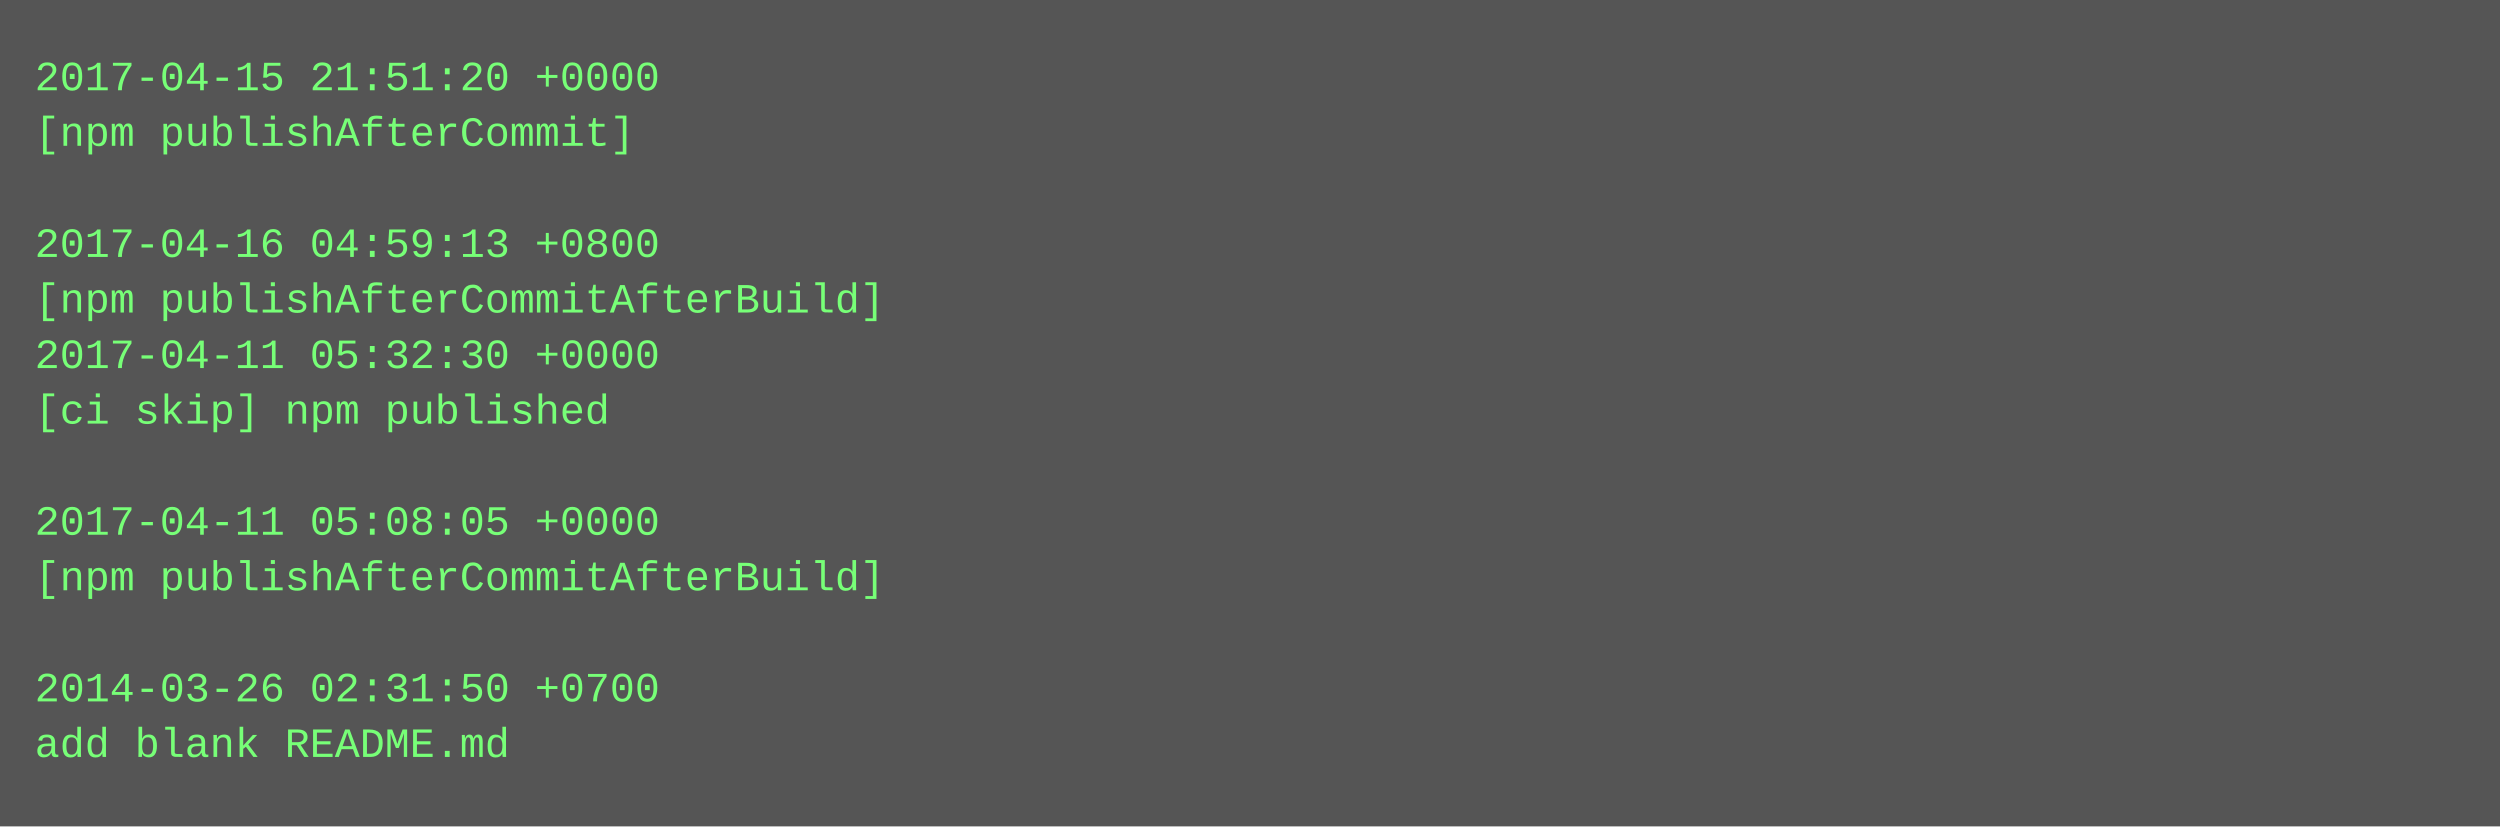
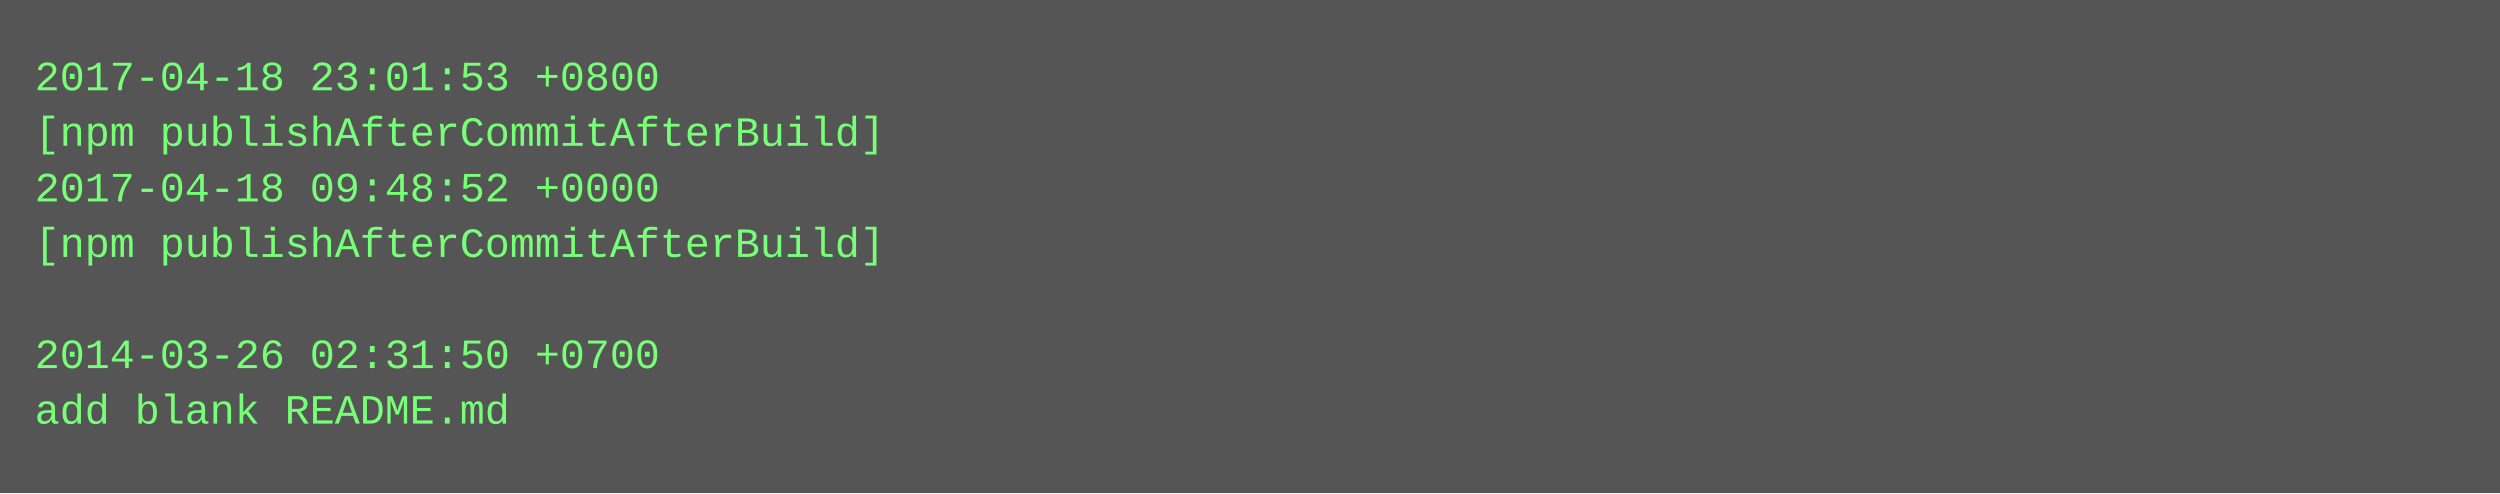
- <svg xmlns="http://www.w3.org/2000/svg" height="238" width="720">
-   <rect height="238" fill="#555" width="720" />
+ <svg xmlns="http://www.w3.org/2000/svg" height="142" width="720">
+   <rect height="142" fill="#555" width="720" />
  <text fill="#7f7" font-family="Courier New" font-size="12" xml:space="preserve">
-     <tspan x="10" y="26">2017-04-15 21:51:20 +0000</tspan>
-     <tspan x="10" y="42">[npm publishAfterCommit]</tspan>
-     <tspan x="10" y="58" />
-     <tspan x="10" y="74">2017-04-16 04:59:13 +0800</tspan>
-     <tspan x="10" y="90">[npm publishAfterCommitAfterBuild]</tspan>
-     <tspan x="10" y="106">2017-04-11 05:32:30 +0000</tspan>
-     <tspan x="10" y="122">[ci skip] npm published</tspan>
-     <tspan x="10" y="138" />
-     <tspan x="10" y="154">2017-04-11 05:08:05 +0000</tspan>
-     <tspan x="10" y="170">[npm publishAfterCommitAfterBuild]</tspan>
-     <tspan x="10" y="186" />
-     <tspan x="10" y="202">2014-03-26 02:31:50 +0700</tspan>
-     <tspan x="10" y="218">add blank README.md</tspan>
+     <tspan x="10" y="26">2017-04-18 23:01:53 +0800</tspan>
+     <tspan x="10" y="42">[npm publishAfterCommitAfterBuild]</tspan>
+     <tspan x="10" y="58">2017-04-18 09:48:52 +0000</tspan>
+     <tspan x="10" y="74">[npm publishAfterCommitAfterBuild]</tspan>
+     <tspan x="10" y="90" />
+     <tspan x="10" y="106">2014-03-26 02:31:50 +0700</tspan>
+     <tspan x="10" y="122">add blank README.md</tspan>
  </text>
</svg>
